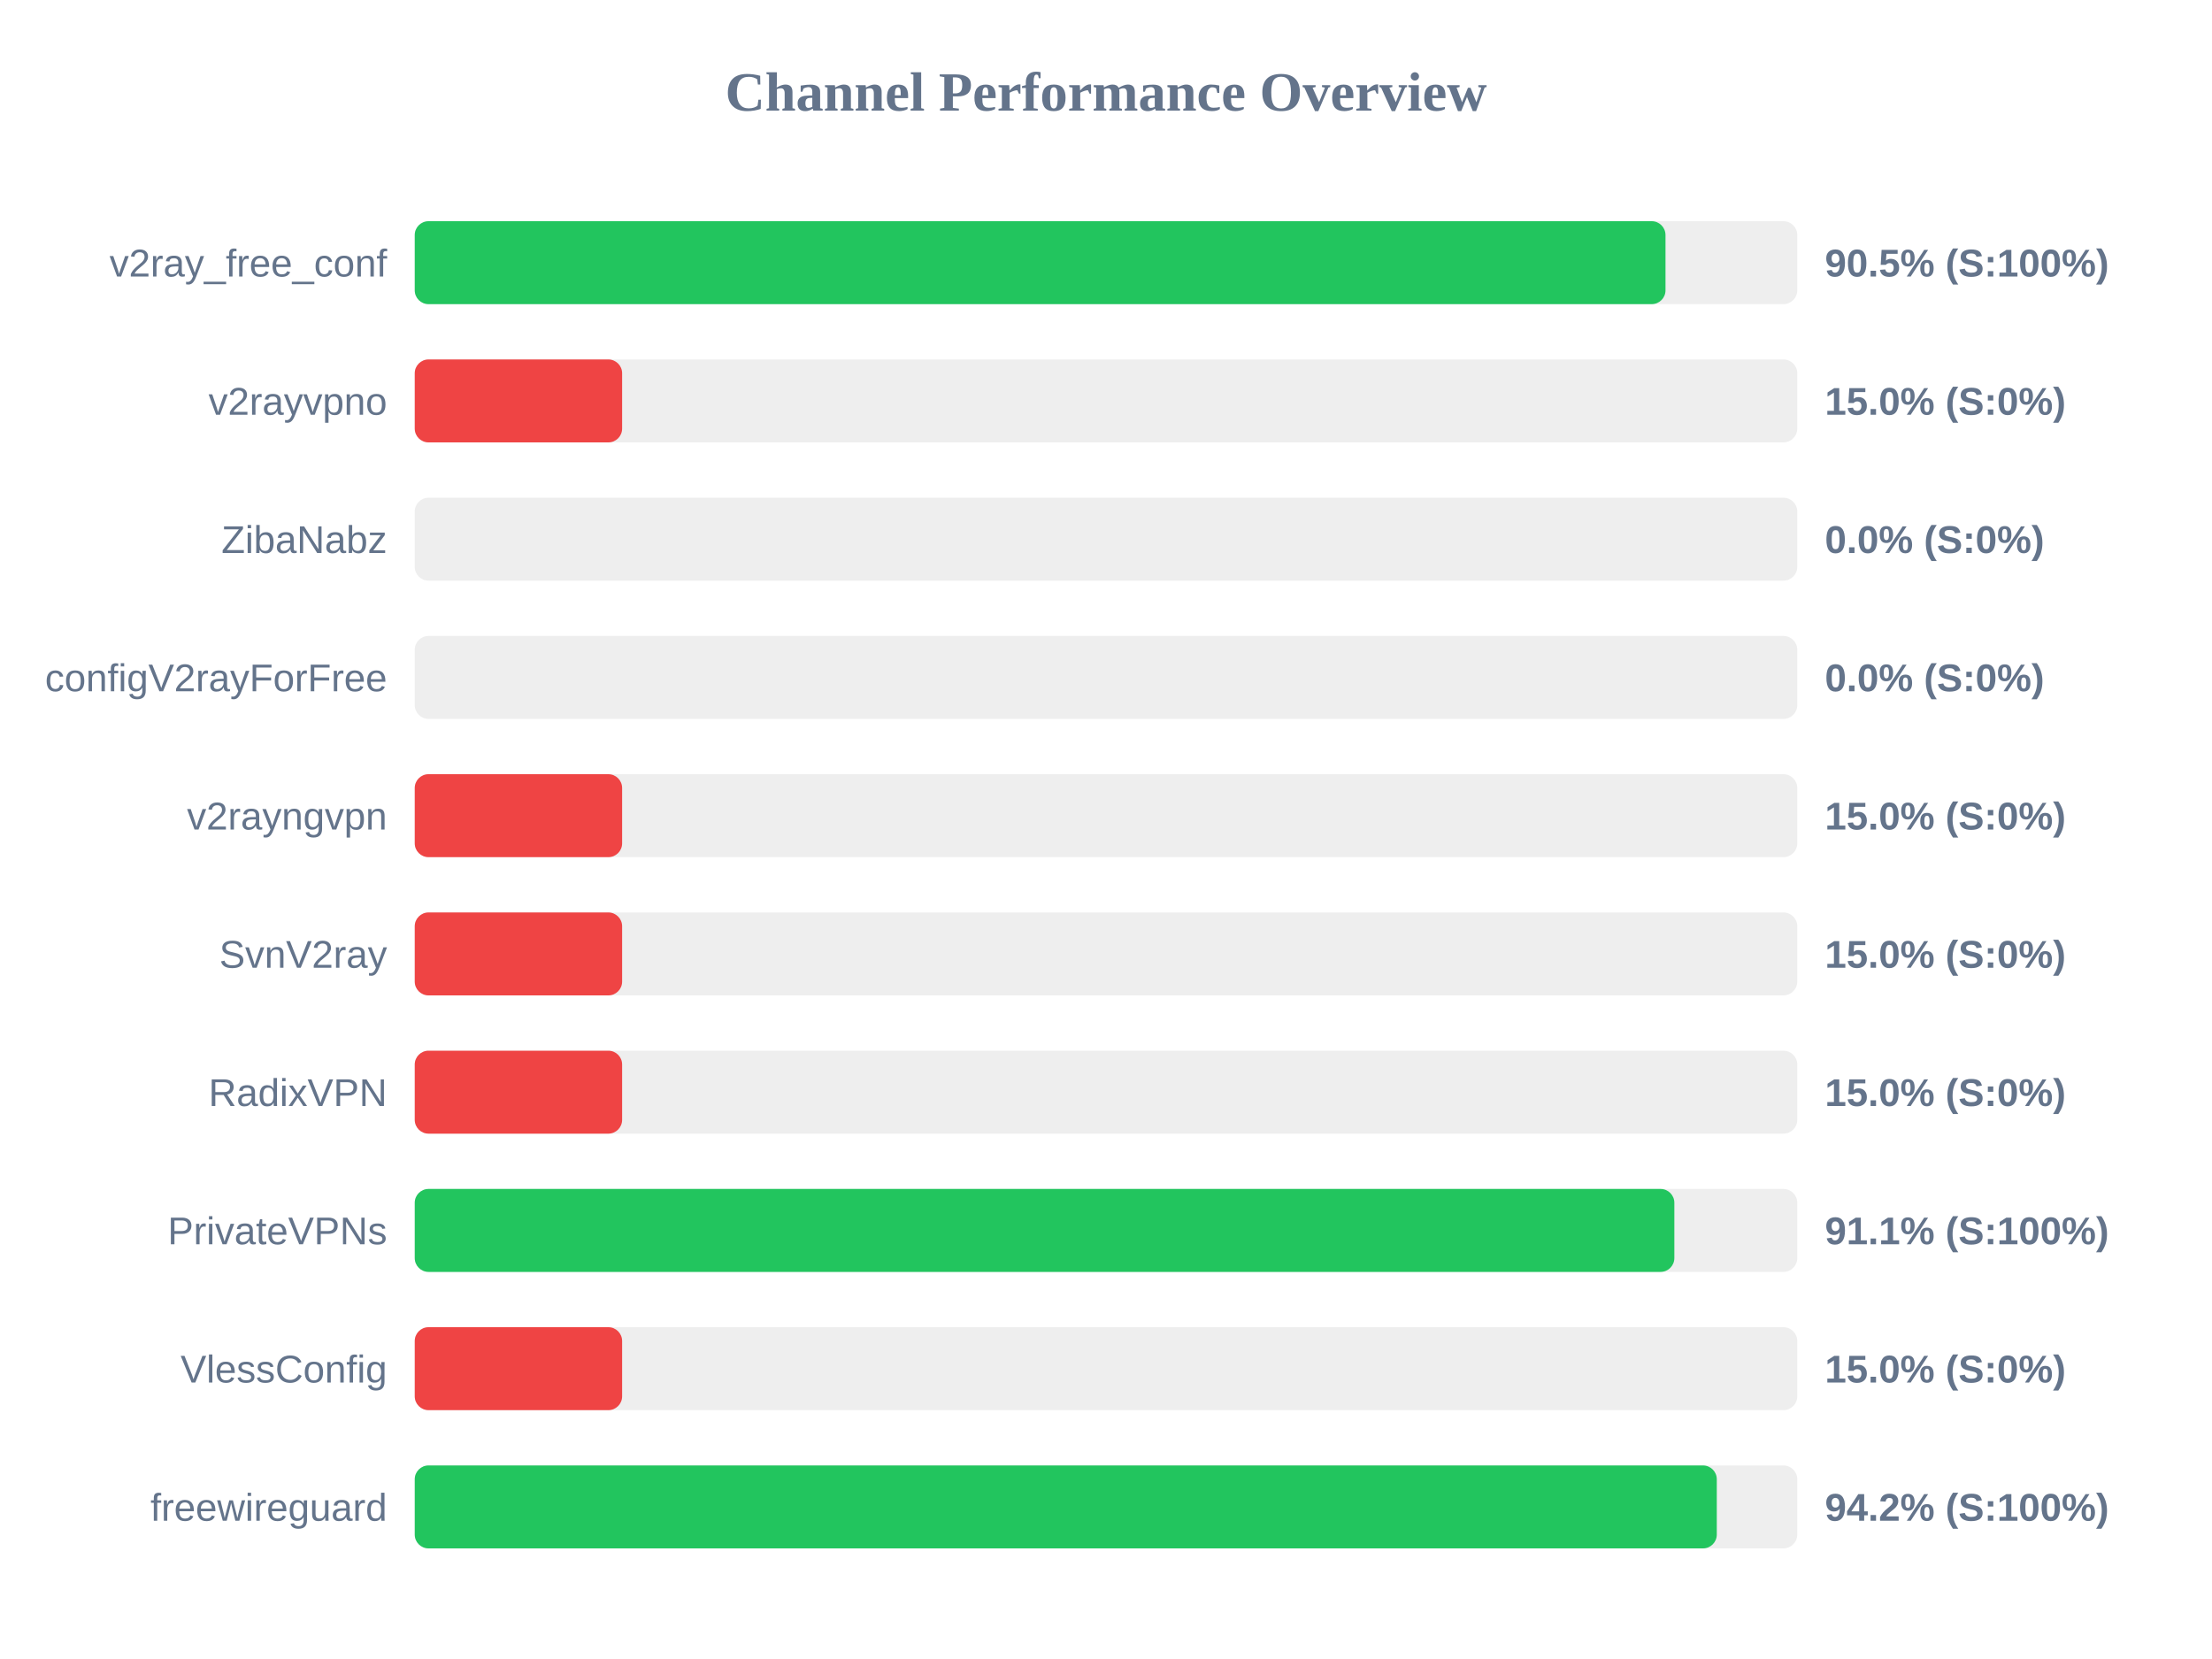
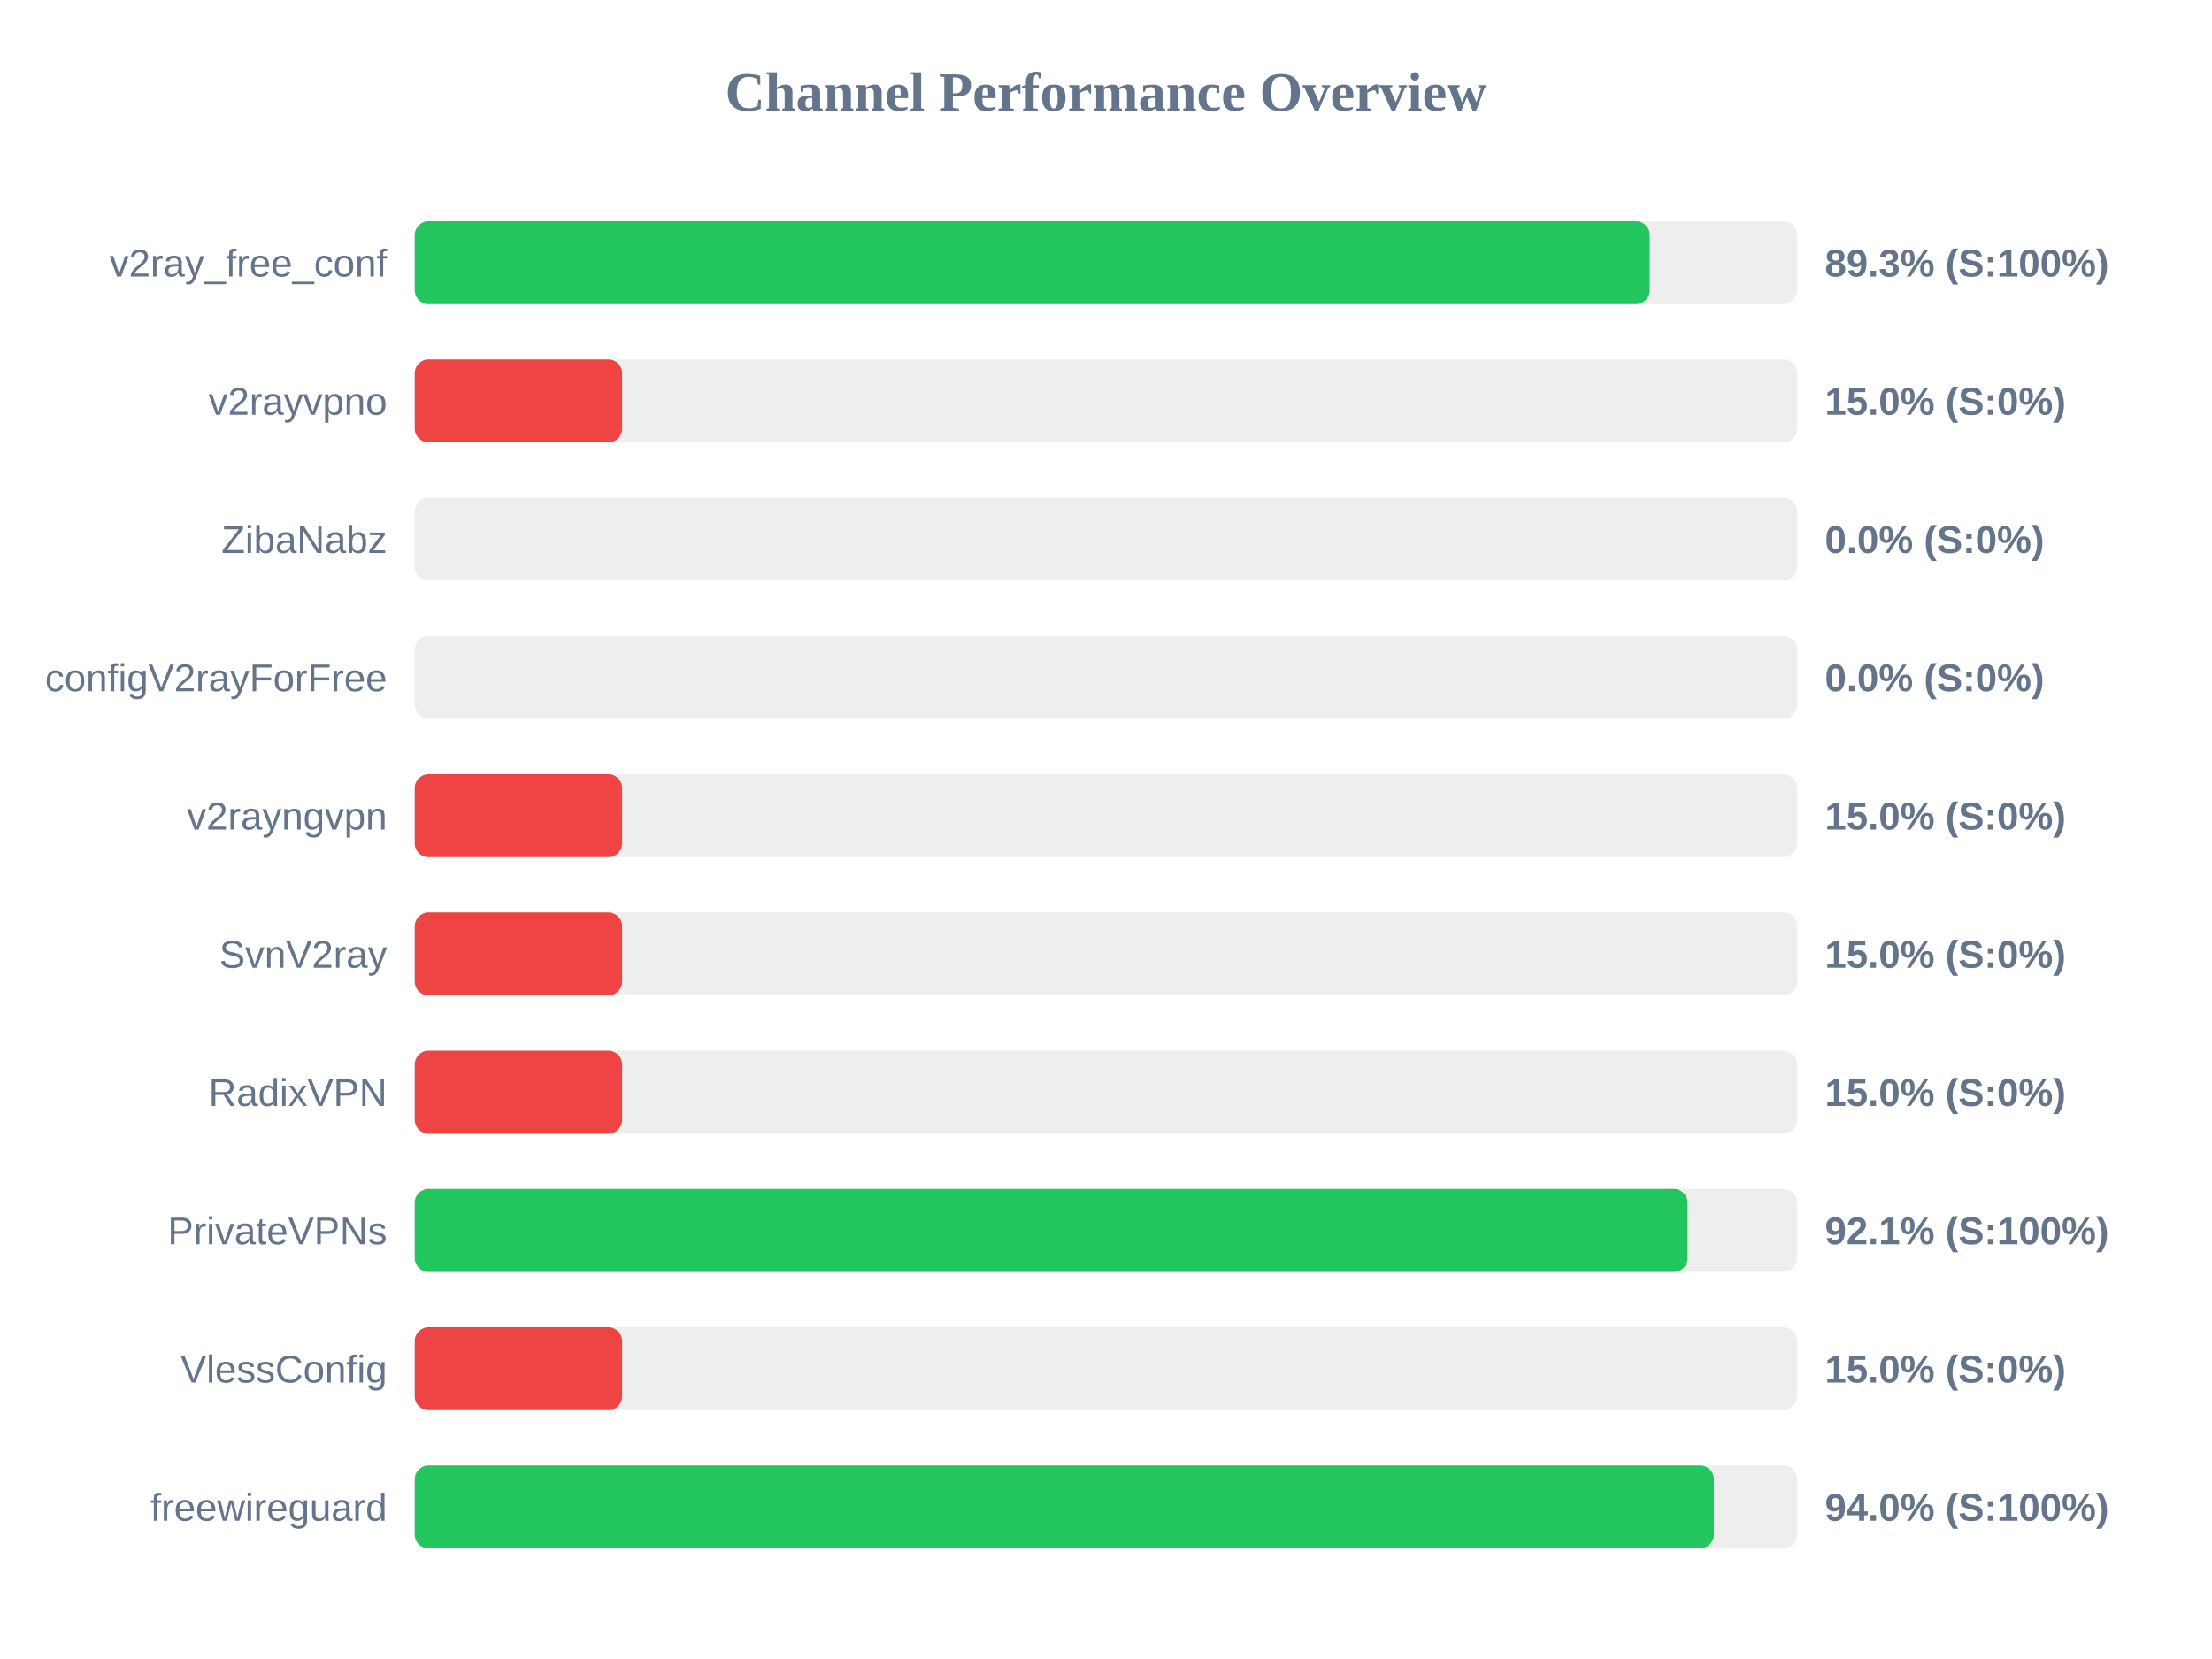
<svg xmlns="http://www.w3.org/2000/svg" width="800" height="600" version="1.1">
  <style>
        .row { font: 14px Arial; fill: #64748b; }
        .score { font: bold 14px Arial; fill: #64748b; }
    </style>
  <text x="400" y="40" text-anchor="middle" font-size="20px" font-weight="bold" fill="#64748b">Channel Performance Overview</text>
  <rect x="150" y="80" width="500" height="30" fill="#eee" rx="5" />
-   <rect x="150" y="80" width="452.35" height="30" fill="#22c55e" rx="5" />
+   <rect x="150" y="80" width="446.65" height="30" fill="#22c55e" rx="5" />
  <text x="140" y="100" text-anchor="end" class="row">v2ray_free_conf</text>
-   <text x="660" y="100" text-anchor="start" class="score">90.5% (S:100%)</text>
+   <text x="660" y="100" text-anchor="start" class="score">89.3% (S:100%)</text>
  <rect x="150" y="130" width="500" height="30" fill="#eee" rx="5" />
  <rect x="150" y="130" width="75.0" height="30" fill="#ef4444" rx="5" />
  <text x="140" y="150" text-anchor="end" class="row">v2rayvpno</text>
  <text x="660" y="150" text-anchor="start" class="score">15.0% (S:0%)</text>
  <rect x="150" y="180" width="500" height="30" fill="#eee" rx="5" />
  <rect x="150" y="180" width="0.0" height="30" fill="#ef4444" rx="5" />
  <text x="140" y="200" text-anchor="end" class="row">ZibaNabz</text>
  <text x="660" y="200" text-anchor="start" class="score">0.0% (S:0%)</text>
  <rect x="150" y="230" width="500" height="30" fill="#eee" rx="5" />
  <rect x="150" y="230" width="0.0" height="30" fill="#ef4444" rx="5" />
  <text x="140" y="250" text-anchor="end" class="row">configV2rayForFree</text>
  <text x="660" y="250" text-anchor="start" class="score">0.0% (S:0%)</text>
  <rect x="150" y="280" width="500" height="30" fill="#eee" rx="5" />
  <rect x="150" y="280" width="75.0" height="30" fill="#ef4444" rx="5" />
  <text x="140" y="300" text-anchor="end" class="row">v2rayngvpn</text>
  <text x="660" y="300" text-anchor="start" class="score">15.0% (S:0%)</text>
  <rect x="150" y="330" width="500" height="30" fill="#eee" rx="5" />
  <rect x="150" y="330" width="75.0" height="30" fill="#ef4444" rx="5" />
  <text x="140" y="350" text-anchor="end" class="row">SvnV2ray</text>
  <text x="660" y="350" text-anchor="start" class="score">15.0% (S:0%)</text>
  <rect x="150" y="380" width="500" height="30" fill="#eee" rx="5" />
  <rect x="150" y="380" width="75.0" height="30" fill="#ef4444" rx="5" />
  <text x="140" y="400" text-anchor="end" class="row">RadixVPN</text>
  <text x="660" y="400" text-anchor="start" class="score">15.0% (S:0%)</text>
  <rect x="150" y="430" width="500" height="30" fill="#eee" rx="5" />
-   <rect x="150" y="430" width="455.55" height="30" fill="#22c55e" rx="5" />
+   <rect x="150" y="430" width="460.35" height="30" fill="#22c55e" rx="5" />
  <text x="140" y="450" text-anchor="end" class="row">PrivateVPNs</text>
-   <text x="660" y="450" text-anchor="start" class="score">91.1% (S:100%)</text>
+   <text x="660" y="450" text-anchor="start" class="score">92.1% (S:100%)</text>
  <rect x="150" y="480" width="500" height="30" fill="#eee" rx="5" />
  <rect x="150" y="480" width="75.0" height="30" fill="#ef4444" rx="5" />
  <text x="140" y="500" text-anchor="end" class="row">VlessConfig</text>
  <text x="660" y="500" text-anchor="start" class="score">15.0% (S:0%)</text>
  <rect x="150" y="530" width="500" height="30" fill="#eee" rx="5" />
-   <rect x="150" y="530" width="470.9" height="30" fill="#22c55e" rx="5" />
+   <rect x="150" y="530" width="469.85" height="30" fill="#22c55e" rx="5" />
  <text x="140" y="550" text-anchor="end" class="row">freewireguard</text>
-   <text x="660" y="550" text-anchor="start" class="score">94.2% (S:100%)</text>
+   <text x="660" y="550" text-anchor="start" class="score">94.0% (S:100%)</text>
</svg>
